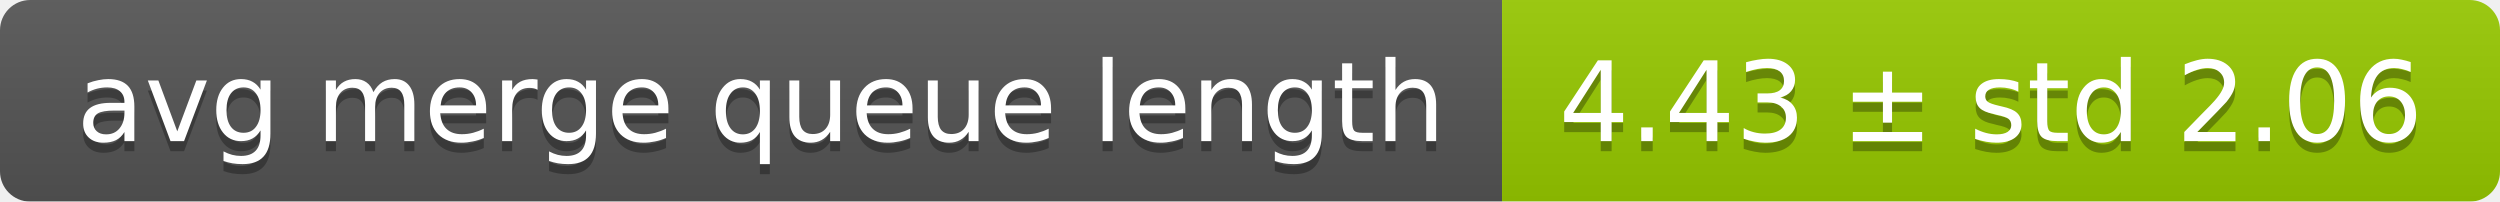
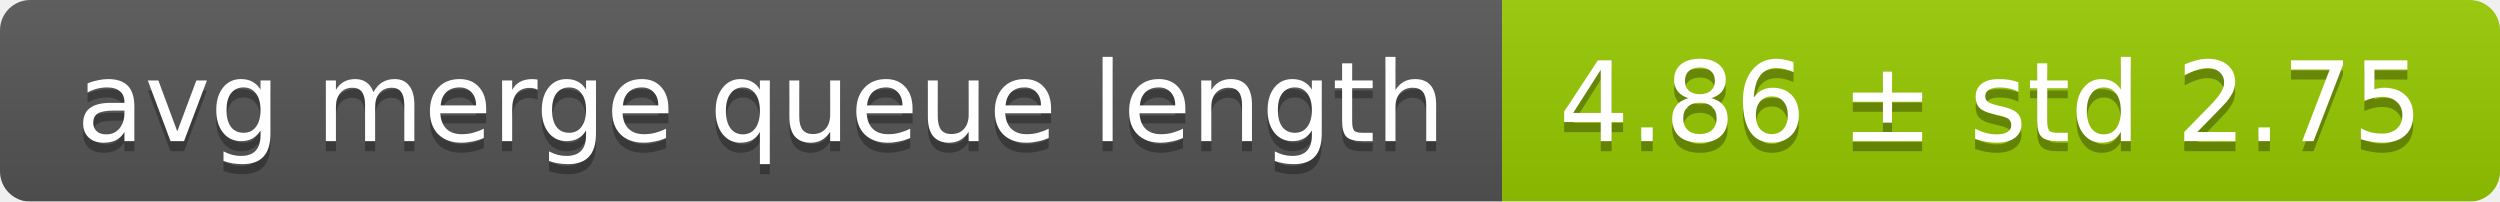
<svg xmlns="http://www.w3.org/2000/svg" width="248" height="20">
  <linearGradient id="smooth" x2="0" y2="100%">
    <stop offset="0" stop-color="#bbb" stop-opacity=".1" />
    <stop offset="1" stop-opacity=".1" />
  </linearGradient>
  <mask id="round">
    <rect width="248" height="20" rx="3" fill="#fff" />
  </mask>
  <g mask="url(#round)">
    <rect width="149" height="20" fill="#555" />
    <rect x="149" width="99" height="20" fill="#97ca00" />
    <rect width="248" height="20" fill="url(#smooth)" />
  </g>
  <g fill="#fff" text-anchor="middle" font-family="DejaVu Sans,Verdana,Geneva,sans-serif" font-size="11">
    <text x="75.5" y="15" fill="#010101" fill-opacity=".3">avg merge queue length</text>
    <text x="75.5" y="14">avg merge queue length</text>
-     <text x="197.5" y="15" fill="#010101" fill-opacity=".3">4.43 ± std 2.06</text>
-     <text x="197.5" y="14">4.43 ± std 2.06</text>
+     <text x="197.5" y="15" fill="#010101" fill-opacity=".3">4.86 ± std 2.75</text>
+     <text x="197.5" y="14">4.86 ± std 2.75</text>
  </g>
</svg>
